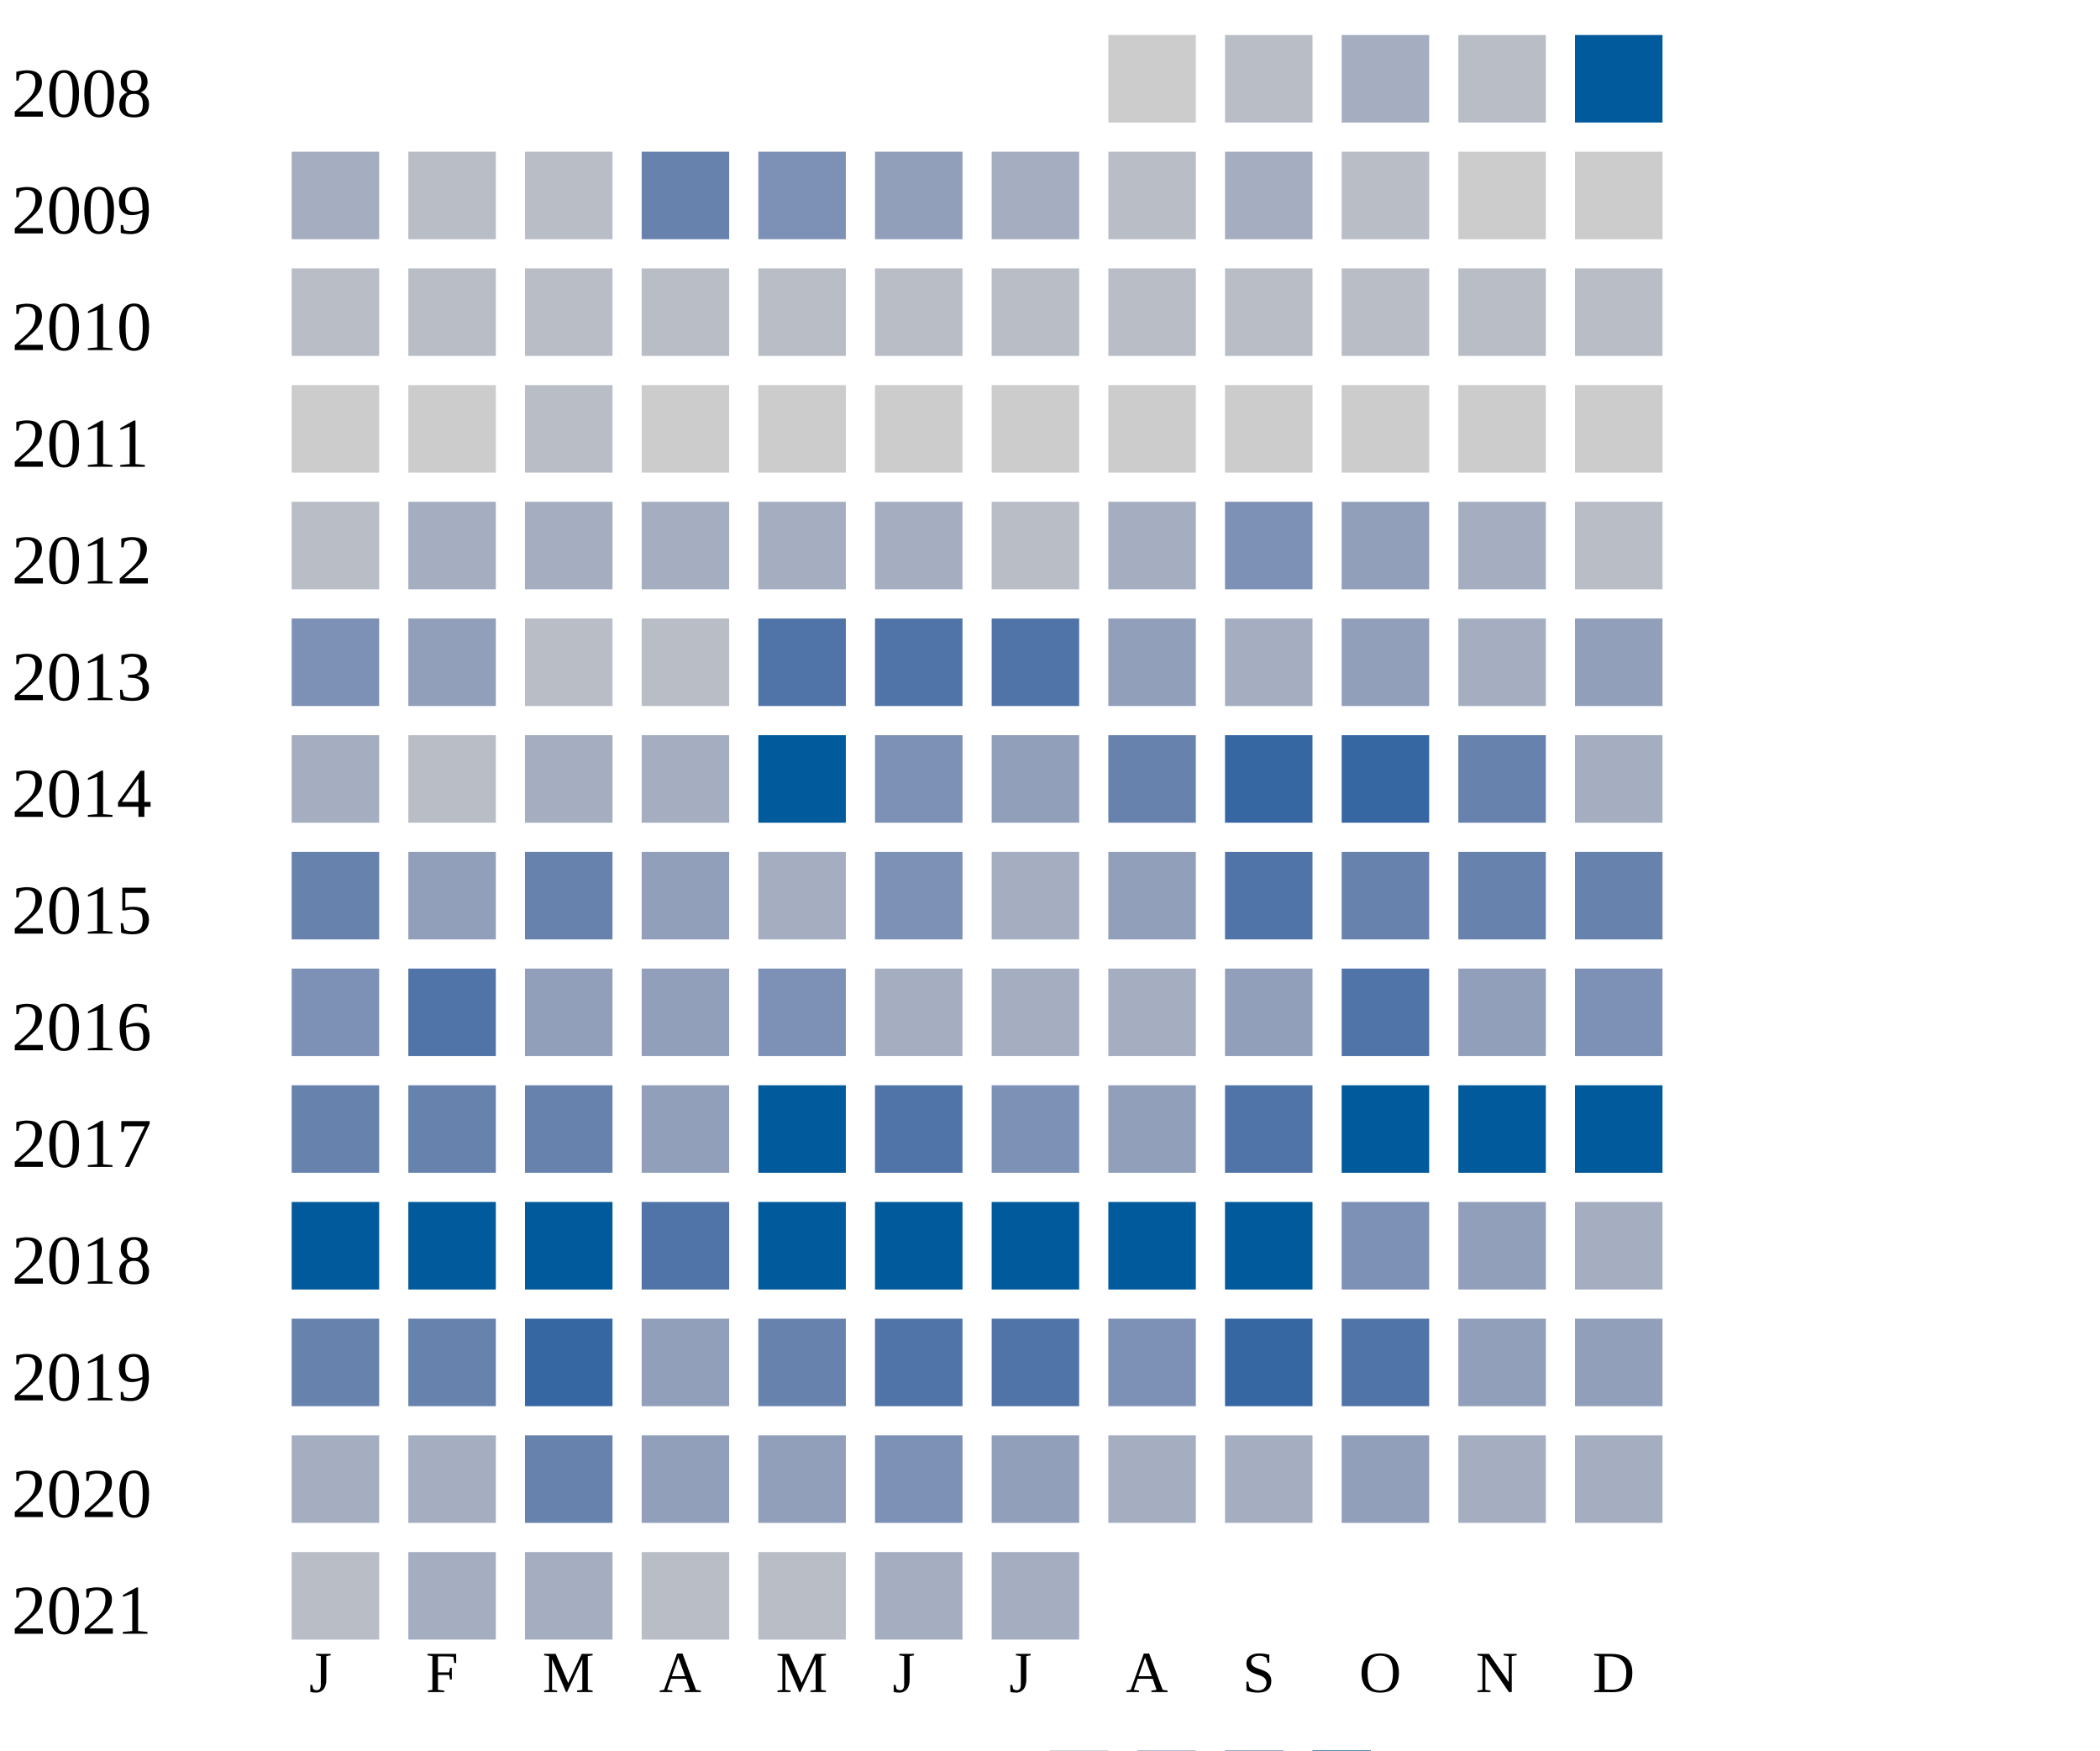
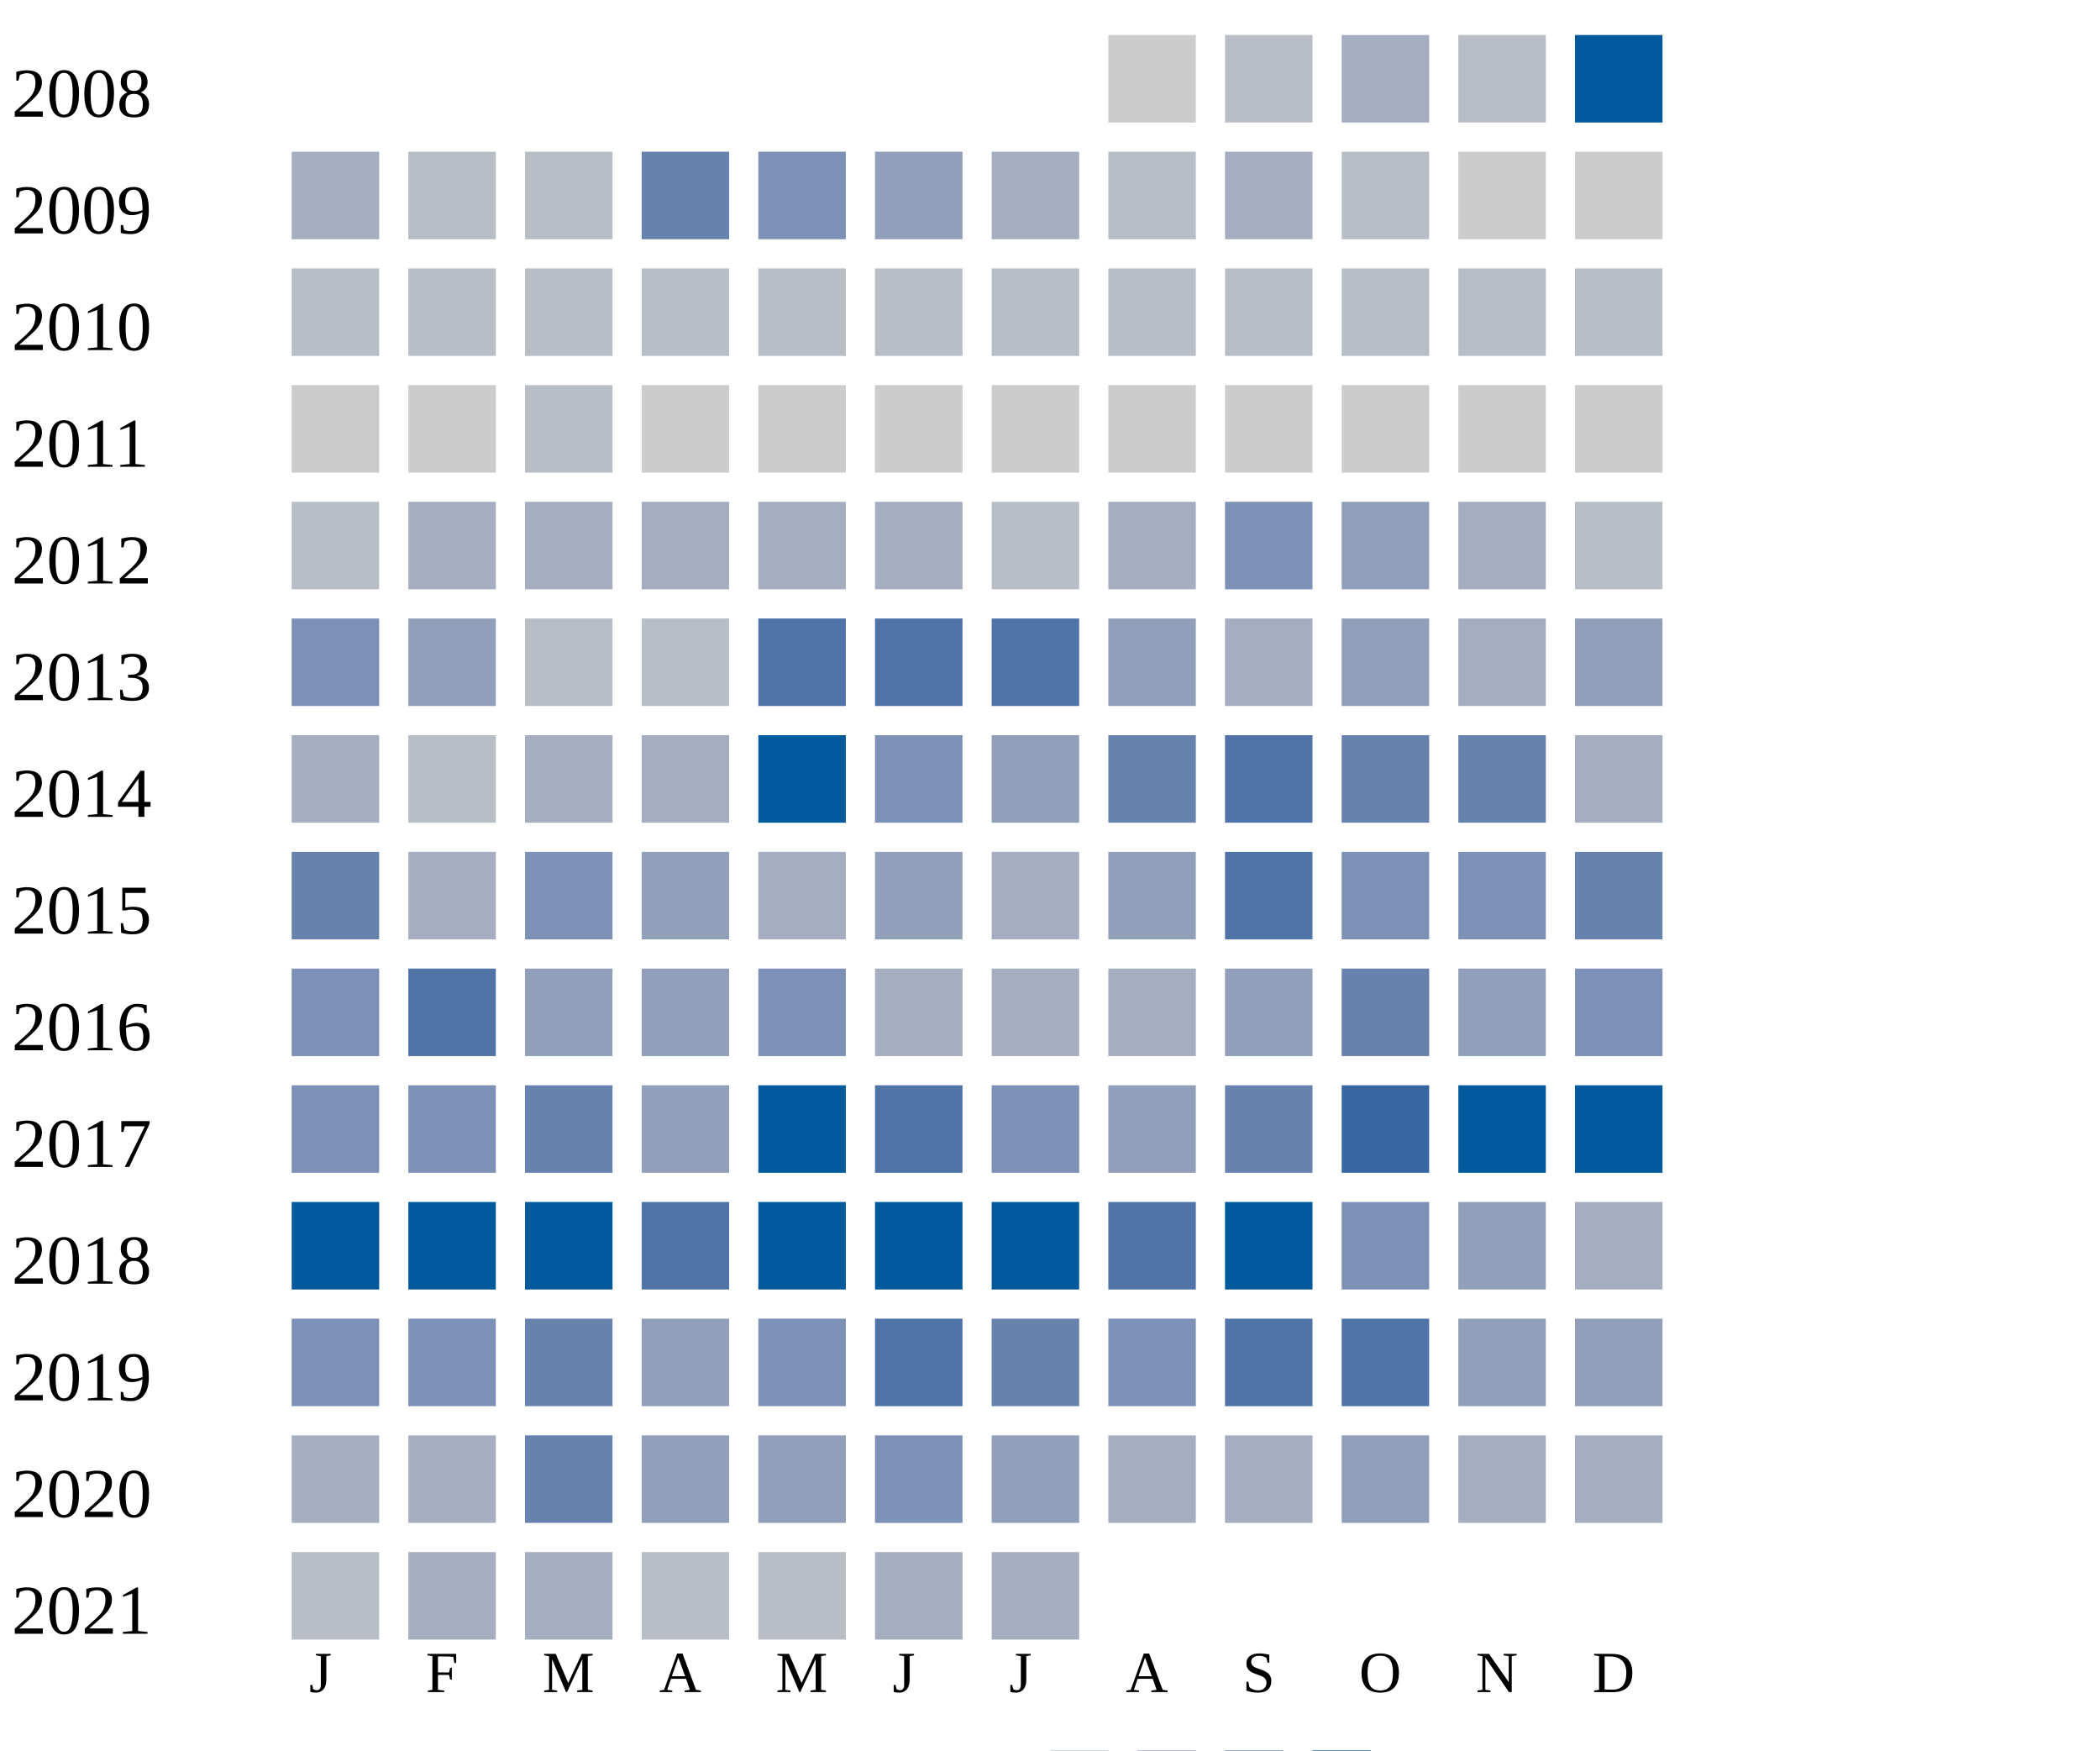
<svg xmlns="http://www.w3.org/2000/svg" width="360" height="300">
  <g transform="translate(0 0)">
    <text x="2" y="20">2008</text>
    <rect x="190" y="6" width="15" height="15" fill="#cccccc" />
    <rect x="210" y="6" width="15" height="15" fill="#b9bdc6" />
    <rect x="230" y="6" width="15" height="15" fill="#a5aec0" />
    <rect x="250" y="6" width="15" height="15" fill="#b9bdc6" />
    <rect x="270" y="6" width="15" height="15" fill="#005a9c" />
  </g>
  <g transform="translate(0 20)">
    <text x="2" y="20">2009</text>
    <rect x="50" y="6" width="15" height="15" fill="#a5aec0" />
    <rect x="70" y="6" width="15" height="15" fill="#b9bdc6" />
    <rect x="90" y="6" width="15" height="15" fill="#b9bdc6" />
    <rect x="110" y="6" width="15" height="15" fill="#6882ae" />
    <rect x="130" y="6" width="15" height="15" fill="#7d90b5" />
    <rect x="150" y="6" width="15" height="15" fill="#919fba" />
    <rect x="170" y="6" width="15" height="15" fill="#a5aec0" />
    <rect x="190" y="6" width="15" height="15" fill="#b9bdc6" />
    <rect x="210" y="6" width="15" height="15" fill="#a5aec0" />
    <rect x="230" y="6" width="15" height="15" fill="#b9bdc6" />
    <rect x="250" y="6" width="15" height="15" fill="#cccccc" />
    <rect x="270" y="6" width="15" height="15" fill="#cccccc" />
  </g>
  <g transform="translate(0 40)">
    <text x="2" y="20">2010</text>
    <rect x="50" y="6" width="15" height="15" fill="#b9bdc6" />
    <rect x="70" y="6" width="15" height="15" fill="#b9bdc6" />
    <rect x="90" y="6" width="15" height="15" fill="#b9bdc6" />
    <rect x="110" y="6" width="15" height="15" fill="#b9bdc6" />
    <rect x="130" y="6" width="15" height="15" fill="#b9bdc6" />
    <rect x="150" y="6" width="15" height="15" fill="#b9bdc6" />
    <rect x="170" y="6" width="15" height="15" fill="#b9bdc6" />
    <rect x="190" y="6" width="15" height="15" fill="#b9bdc6" />
    <rect x="210" y="6" width="15" height="15" fill="#b9bdc6" />
    <rect x="230" y="6" width="15" height="15" fill="#b9bdc6" />
    <rect x="250" y="6" width="15" height="15" fill="#b9bdc6" />
    <rect x="270" y="6" width="15" height="15" fill="#b9bdc6" />
  </g>
  <g transform="translate(0 60)">
    <text x="2" y="20">2011</text>
    <rect x="50" y="6" width="15" height="15" fill="#cccccc" />
    <rect x="70" y="6" width="15" height="15" fill="#cccccc" />
    <rect x="90" y="6" width="15" height="15" fill="#b9bdc6" />
    <rect x="110" y="6" width="15" height="15" fill="#cccccc" />
    <rect x="130" y="6" width="15" height="15" fill="#cccccc" />
    <rect x="150" y="6" width="15" height="15" fill="#cccccc" />
    <rect x="170" y="6" width="15" height="15" fill="#cccccc" />
    <rect x="190" y="6" width="15" height="15" fill="#cccccc" />
    <rect x="210" y="6" width="15" height="15" fill="#cccccc" />
    <rect x="230" y="6" width="15" height="15" fill="#cccccc" />
    <rect x="250" y="6" width="15" height="15" fill="#cccccc" />
    <rect x="270" y="6" width="15" height="15" fill="#cccccc" />
  </g>
  <g transform="translate(0 80)">
    <text x="2" y="20">2012</text>
    <rect x="50" y="6" width="15" height="15" fill="#b9bdc6" />
    <rect x="70" y="6" width="15" height="15" fill="#a5aec0" />
    <rect x="90" y="6" width="15" height="15" fill="#a5aec0" />
    <rect x="110" y="6" width="15" height="15" fill="#a5aec0" />
    <rect x="130" y="6" width="15" height="15" fill="#a5aec0" />
    <rect x="150" y="6" width="15" height="15" fill="#a5aec0" />
    <rect x="170" y="6" width="15" height="15" fill="#b9bdc6" />
    <rect x="190" y="6" width="15" height="15" fill="#a5aec0" />
    <rect x="210" y="6" width="15" height="15" fill="#7d90b5" />
    <rect x="230" y="6" width="15" height="15" fill="#919fba" />
    <rect x="250" y="6" width="15" height="15" fill="#a5aec0" />
    <rect x="270" y="6" width="15" height="15" fill="#b9bdc6" />
  </g>
  <g transform="translate(0 100)">
    <text x="2" y="20">2013</text>
    <rect x="50" y="6" width="15" height="15" fill="#7d90b5" />
    <rect x="70" y="6" width="15" height="15" fill="#919fba" />
    <rect x="90" y="6" width="15" height="15" fill="#b9bdc6" />
    <rect x="110" y="6" width="15" height="15" fill="#b9bdc6" />
    <rect x="130" y="6" width="15" height="15" fill="#5174a8" />
    <rect x="150" y="6" width="15" height="15" fill="#5174a8" />
    <rect x="170" y="6" width="15" height="15" fill="#5174a8" />
    <rect x="190" y="6" width="15" height="15" fill="#919fba" />
    <rect x="210" y="6" width="15" height="15" fill="#a5aec0" />
    <rect x="230" y="6" width="15" height="15" fill="#919fba" />
    <rect x="250" y="6" width="15" height="15" fill="#a5aec0" />
    <rect x="270" y="6" width="15" height="15" fill="#919fba" />
  </g>
  <g transform="translate(0 120)">
    <text x="2" y="20">2014</text>
    <rect x="50" y="6" width="15" height="15" fill="#a5aec0" />
    <rect x="70" y="6" width="15" height="15" fill="#b9bdc6" />
    <rect x="90" y="6" width="15" height="15" fill="#a5aec0" />
    <rect x="110" y="6" width="15" height="15" fill="#a5aec0" />
    <rect x="130" y="6" width="15" height="15" fill="#005a9c" />
    <rect x="150" y="6" width="15" height="15" fill="#7d90b5" />
    <rect x="170" y="6" width="15" height="15" fill="#919fba" />
    <rect x="190" y="6" width="15" height="15" fill="#6882ae" />
-     <rect x="210" y="6" width="15" height="15" fill="#3667a2" />
-     <rect x="230" y="6" width="15" height="15" fill="#3667a2" />
+     <rect x="210" y="6" width="15" height="15" fill="#5174a8" />
+     <rect x="230" y="6" width="15" height="15" fill="#6882ae" />
    <rect x="250" y="6" width="15" height="15" fill="#6882ae" />
    <rect x="270" y="6" width="15" height="15" fill="#a5aec0" />
  </g>
  <g transform="translate(0 140)">
    <text x="2" y="20">2015</text>
    <rect x="50" y="6" width="15" height="15" fill="#6882ae" />
-     <rect x="70" y="6" width="15" height="15" fill="#919fba" />
-     <rect x="90" y="6" width="15" height="15" fill="#6882ae" />
+     <rect x="70" y="6" width="15" height="15" fill="#a5aec0" />
+     <rect x="90" y="6" width="15" height="15" fill="#7d90b5" />
    <rect x="110" y="6" width="15" height="15" fill="#919fba" />
    <rect x="130" y="6" width="15" height="15" fill="#a5aec0" />
-     <rect x="150" y="6" width="15" height="15" fill="#7d90b5" />
+     <rect x="150" y="6" width="15" height="15" fill="#919fba" />
    <rect x="170" y="6" width="15" height="15" fill="#a5aec0" />
    <rect x="190" y="6" width="15" height="15" fill="#919fba" />
    <rect x="210" y="6" width="15" height="15" fill="#5174a8" />
-     <rect x="230" y="6" width="15" height="15" fill="#6882ae" />
-     <rect x="250" y="6" width="15" height="15" fill="#6882ae" />
+     <rect x="230" y="6" width="15" height="15" fill="#7d90b5" />
+     <rect x="250" y="6" width="15" height="15" fill="#7d90b5" />
    <rect x="270" y="6" width="15" height="15" fill="#6882ae" />
  </g>
  <g transform="translate(0 160)">
    <text x="2" y="20">2016</text>
    <rect x="50" y="6" width="15" height="15" fill="#7d90b5" />
    <rect x="70" y="6" width="15" height="15" fill="#5174a8" />
    <rect x="90" y="6" width="15" height="15" fill="#919fba" />
    <rect x="110" y="6" width="15" height="15" fill="#919fba" />
    <rect x="130" y="6" width="15" height="15" fill="#7d90b5" />
    <rect x="150" y="6" width="15" height="15" fill="#a5aec0" />
    <rect x="170" y="6" width="15" height="15" fill="#a5aec0" />
    <rect x="190" y="6" width="15" height="15" fill="#a5aec0" />
    <rect x="210" y="6" width="15" height="15" fill="#919fba" />
-     <rect x="230" y="6" width="15" height="15" fill="#5174a8" />
+     <rect x="230" y="6" width="15" height="15" fill="#6882ae" />
    <rect x="250" y="6" width="15" height="15" fill="#919fba" />
    <rect x="270" y="6" width="15" height="15" fill="#7d90b5" />
  </g>
  <g transform="translate(0 180)">
    <text x="2" y="20">2017</text>
-     <rect x="50" y="6" width="15" height="15" fill="#6882ae" />
-     <rect x="70" y="6" width="15" height="15" fill="#6882ae" />
+     <rect x="50" y="6" width="15" height="15" fill="#7d90b5" />
+     <rect x="70" y="6" width="15" height="15" fill="#7d90b5" />
    <rect x="90" y="6" width="15" height="15" fill="#6882ae" />
    <rect x="110" y="6" width="15" height="15" fill="#919fba" />
    <rect x="130" y="6" width="15" height="15" fill="#005a9c" />
    <rect x="150" y="6" width="15" height="15" fill="#5174a8" />
    <rect x="170" y="6" width="15" height="15" fill="#7d90b5" />
    <rect x="190" y="6" width="15" height="15" fill="#919fba" />
-     <rect x="210" y="6" width="15" height="15" fill="#5174a8" />
-     <rect x="230" y="6" width="15" height="15" fill="#005a9c" />
+     <rect x="210" y="6" width="15" height="15" fill="#6882ae" />
+     <rect x="230" y="6" width="15" height="15" fill="#3667a2" />
    <rect x="250" y="6" width="15" height="15" fill="#005a9c" />
    <rect x="270" y="6" width="15" height="15" fill="#005a9c" />
  </g>
  <g transform="translate(0 200)">
    <text x="2" y="20">2018</text>
    <rect x="50" y="6" width="15" height="15" fill="#005a9c" />
    <rect x="70" y="6" width="15" height="15" fill="#005a9c" />
    <rect x="90" y="6" width="15" height="15" fill="#005a9c" />
    <rect x="110" y="6" width="15" height="15" fill="#5174a8" />
    <rect x="130" y="6" width="15" height="15" fill="#005a9c" />
    <rect x="150" y="6" width="15" height="15" fill="#005a9c" />
    <rect x="170" y="6" width="15" height="15" fill="#005a9c" />
-     <rect x="190" y="6" width="15" height="15" fill="#005a9c" />
+     <rect x="190" y="6" width="15" height="15" fill="#5174a8" />
    <rect x="210" y="6" width="15" height="15" fill="#005a9c" />
    <rect x="230" y="6" width="15" height="15" fill="#7d90b5" />
    <rect x="250" y="6" width="15" height="15" fill="#919fba" />
    <rect x="270" y="6" width="15" height="15" fill="#a5aec0" />
  </g>
  <g transform="translate(0 220)">
    <text x="2" y="20">2019</text>
-     <rect x="50" y="6" width="15" height="15" fill="#6882ae" />
-     <rect x="70" y="6" width="15" height="15" fill="#6882ae" />
-     <rect x="90" y="6" width="15" height="15" fill="#3667a2" />
-     <rect x="110" y="6" width="15" height="15" fill="#919fba" />
-     <rect x="130" y="6" width="15" height="15" fill="#6882ae" />
+     <rect x="50" y="6" width="15" height="15" fill="#7d90b5" />
+     <rect x="70" y="6" width="15" height="15" fill="#7d90b5" />
+     <rect x="90" y="6" width="15" height="15" fill="#6882ae" />
+     <rect x="110" y="6" width="15" height="15" fill="#919fba" />
+     <rect x="130" y="6" width="15" height="15" fill="#7d90b5" />
    <rect x="150" y="6" width="15" height="15" fill="#5174a8" />
-     <rect x="170" y="6" width="15" height="15" fill="#5174a8" />
+     <rect x="170" y="6" width="15" height="15" fill="#6882ae" />
    <rect x="190" y="6" width="15" height="15" fill="#7d90b5" />
-     <rect x="210" y="6" width="15" height="15" fill="#3667a2" />
+     <rect x="210" y="6" width="15" height="15" fill="#5174a8" />
    <rect x="230" y="6" width="15" height="15" fill="#5174a8" />
    <rect x="250" y="6" width="15" height="15" fill="#919fba" />
    <rect x="270" y="6" width="15" height="15" fill="#919fba" />
  </g>
  <g transform="translate(0 240)">
    <text x="2" y="20">2020</text>
    <rect x="50" y="6" width="15" height="15" fill="#a5aec0" />
    <rect x="70" y="6" width="15" height="15" fill="#a5aec0" />
    <rect x="90" y="6" width="15" height="15" fill="#6882ae" />
    <rect x="110" y="6" width="15" height="15" fill="#919fba" />
    <rect x="130" y="6" width="15" height="15" fill="#919fba" />
    <rect x="150" y="6" width="15" height="15" fill="#7d90b5" />
    <rect x="170" y="6" width="15" height="15" fill="#919fba" />
    <rect x="190" y="6" width="15" height="15" fill="#a5aec0" />
    <rect x="210" y="6" width="15" height="15" fill="#a5aec0" />
    <rect x="230" y="6" width="15" height="15" fill="#919fba" />
    <rect x="250" y="6" width="15" height="15" fill="#a5aec0" />
    <rect x="270" y="6" width="15" height="15" fill="#a5aec0" />
  </g>
  <g transform="translate(0 260)">
    <text x="2" y="20">2021</text>
    <rect x="50" y="6" width="15" height="15" fill="#b9bdc6" />
    <rect x="70" y="6" width="15" height="15" fill="#a5aec0" />
    <rect x="90" y="6" width="15" height="15" fill="#a5aec0" />
    <rect x="110" y="6" width="15" height="15" fill="#b9bdc6" />
    <rect x="130" y="6" width="15" height="15" fill="#b9bdc6" />
    <rect x="150" y="6" width="15" height="15" fill="#a5aec0" />
    <rect x="170" y="6" width="15" height="15" fill="#a5aec0" />
  </g>
  <text style="font-size: 10px; text-align: center" x="53" y="290">J</text>
  <text style="font-size: 10px; text-align: center" x="73" y="290">F</text>
  <text style="font-size: 10px; text-align: center" x="93" y="290">M</text>
  <text style="font-size: 10px; text-align: center" x="113" y="290">A</text>
  <text style="font-size: 10px; text-align: center" x="133" y="290">M</text>
  <text style="font-size: 10px; text-align: center" x="153" y="290">J</text>
  <text style="font-size: 10px; text-align: center" x="173" y="290">J</text>
  <text style="font-size: 10px; text-align: center" x="193" y="290">A</text>
  <text style="font-size: 10px; text-align: center" x="213" y="290">S</text>
  <text style="font-size: 10px; text-align: center" x="233" y="290">O</text>
  <text style="font-size: 10px; text-align: center" x="253" y="290">N</text>
  <text style="font-size: 10px; text-align: center" x="273" y="290">D</text>
  <text style="font-size: 10px;" x="155" y="309">Less</text>
  <rect fill="#b9bdc6" width="10" height="10" x="180" y="300" />
  <rect fill="#919fba" width="10" height="10" x="195" y="300" />
  <rect fill="#6882ae" width="10" height="10" x="210" y="300" />
  <rect fill="#005a9c" width="10" height="10" x="225" y="300" />
  <text x="240" y="309" style="font-size: 10px;">More</text>
</svg>
